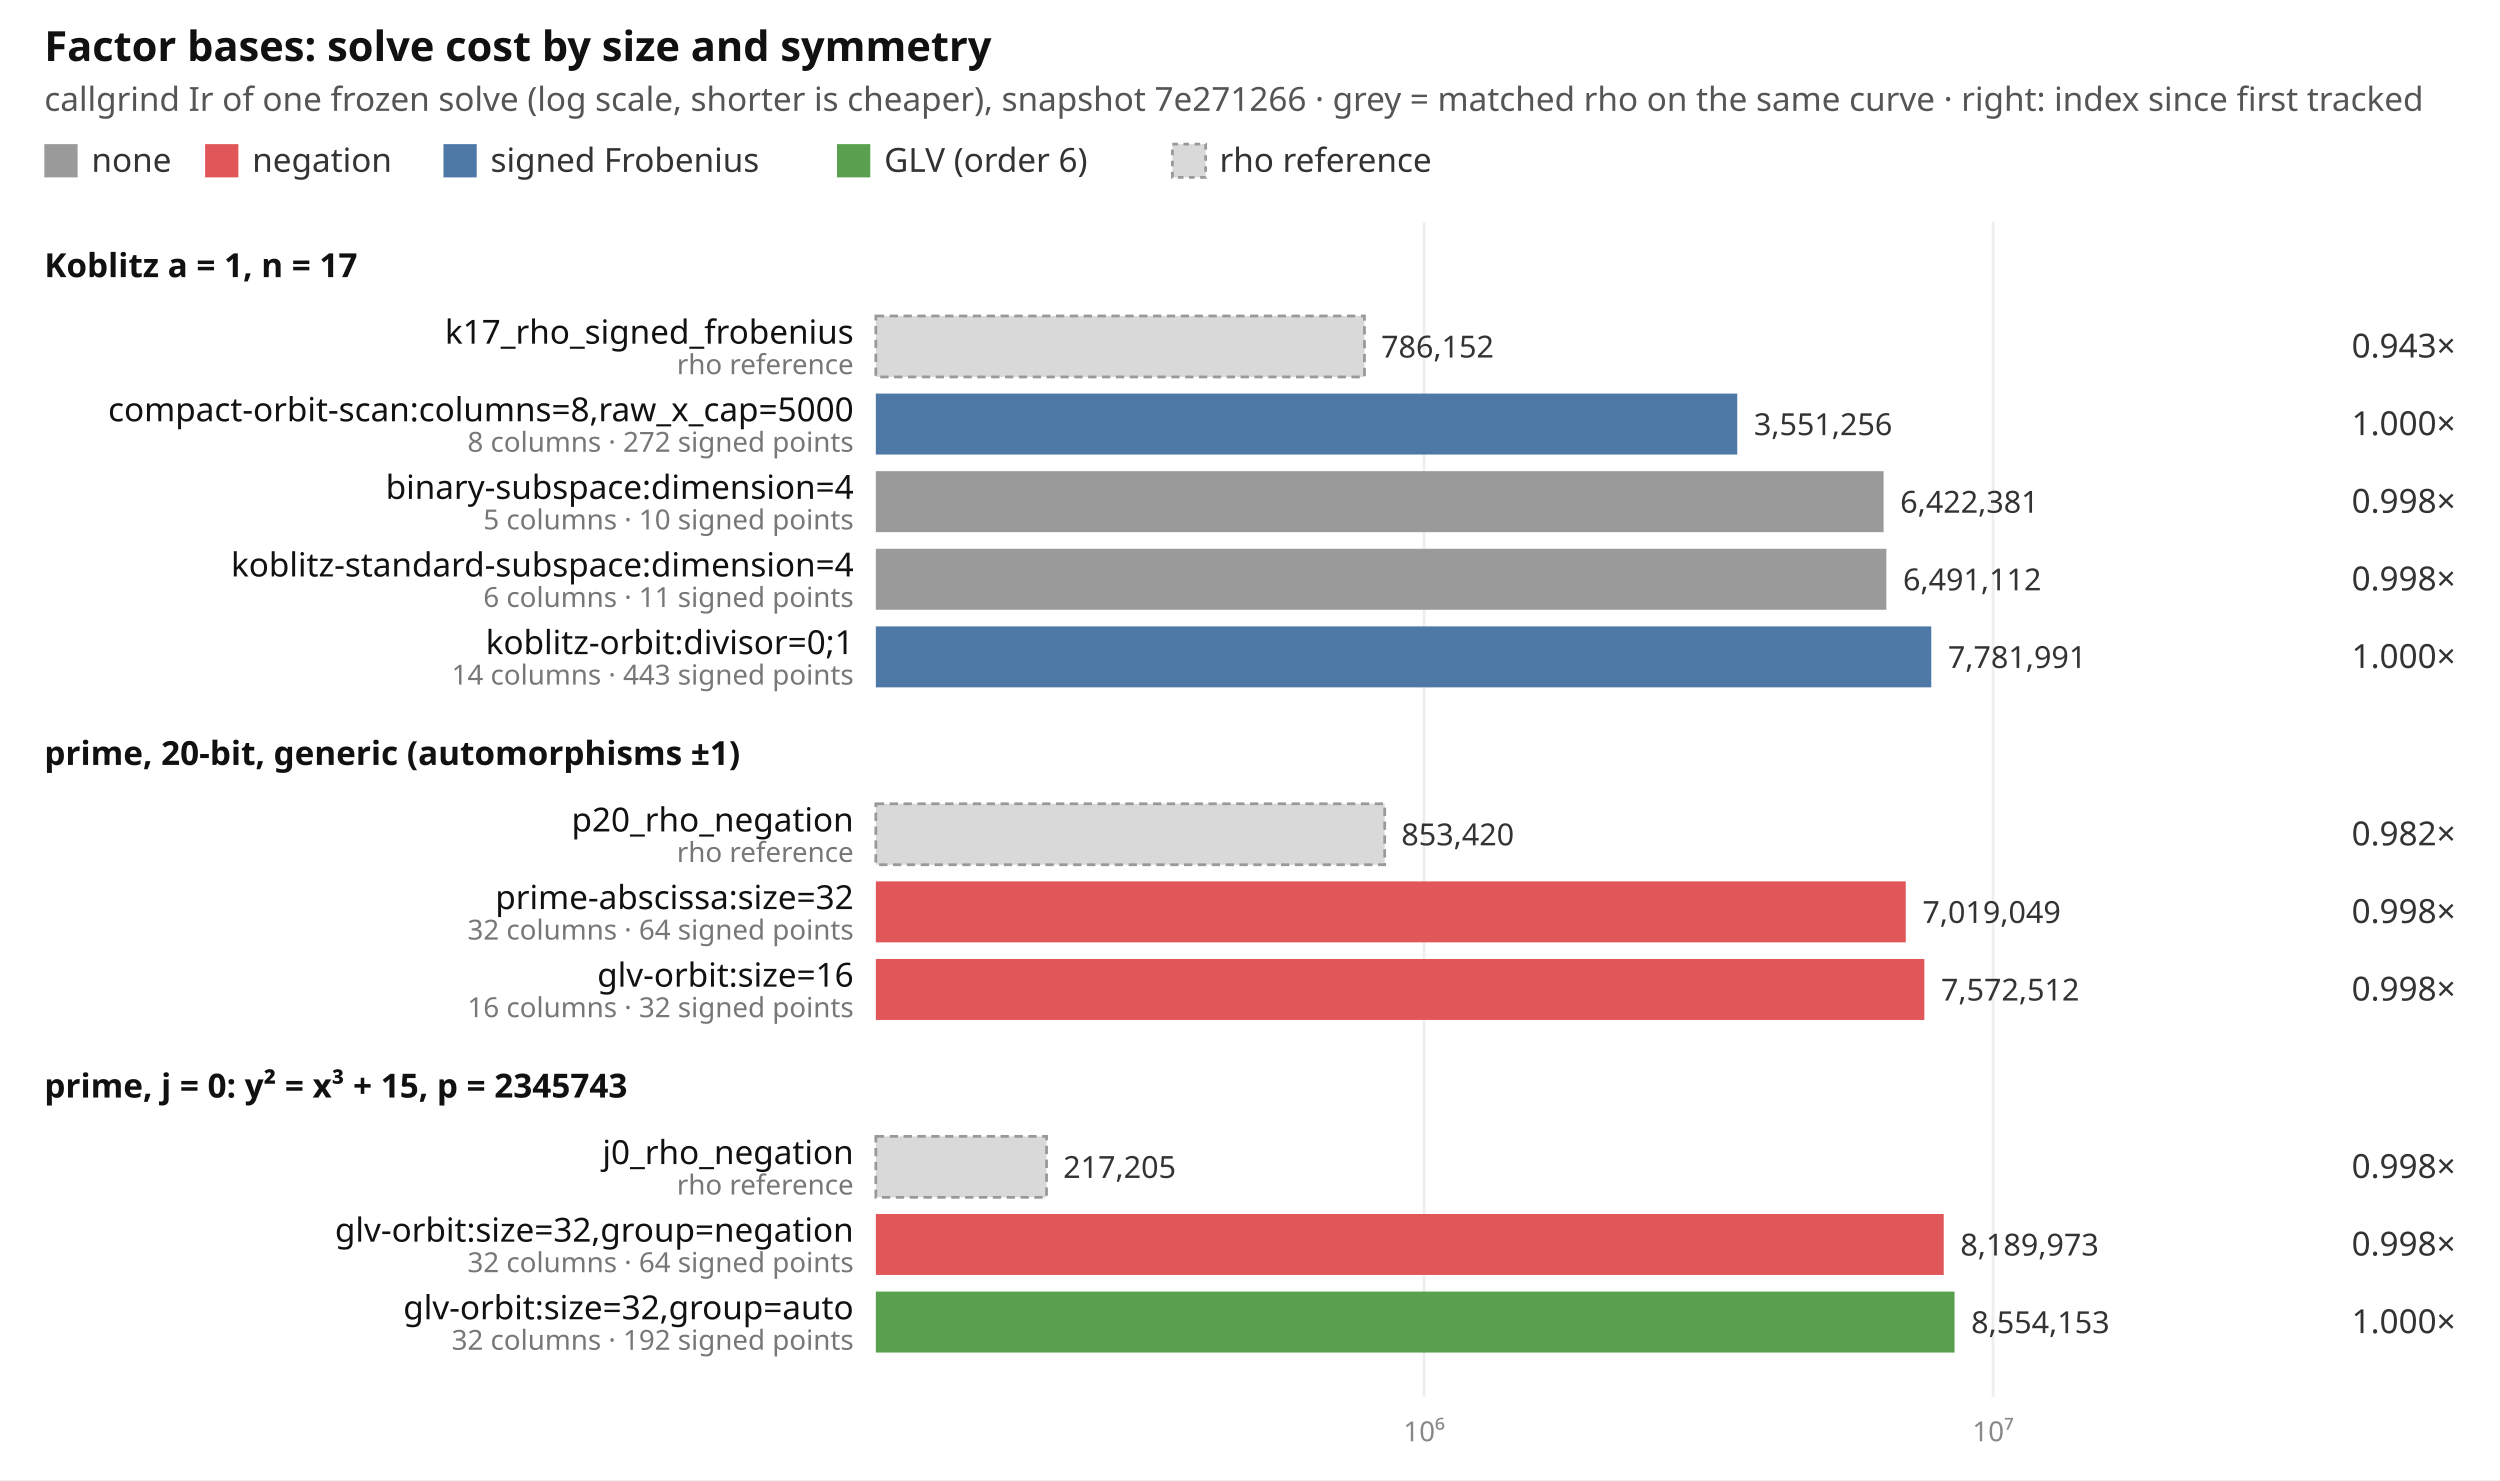
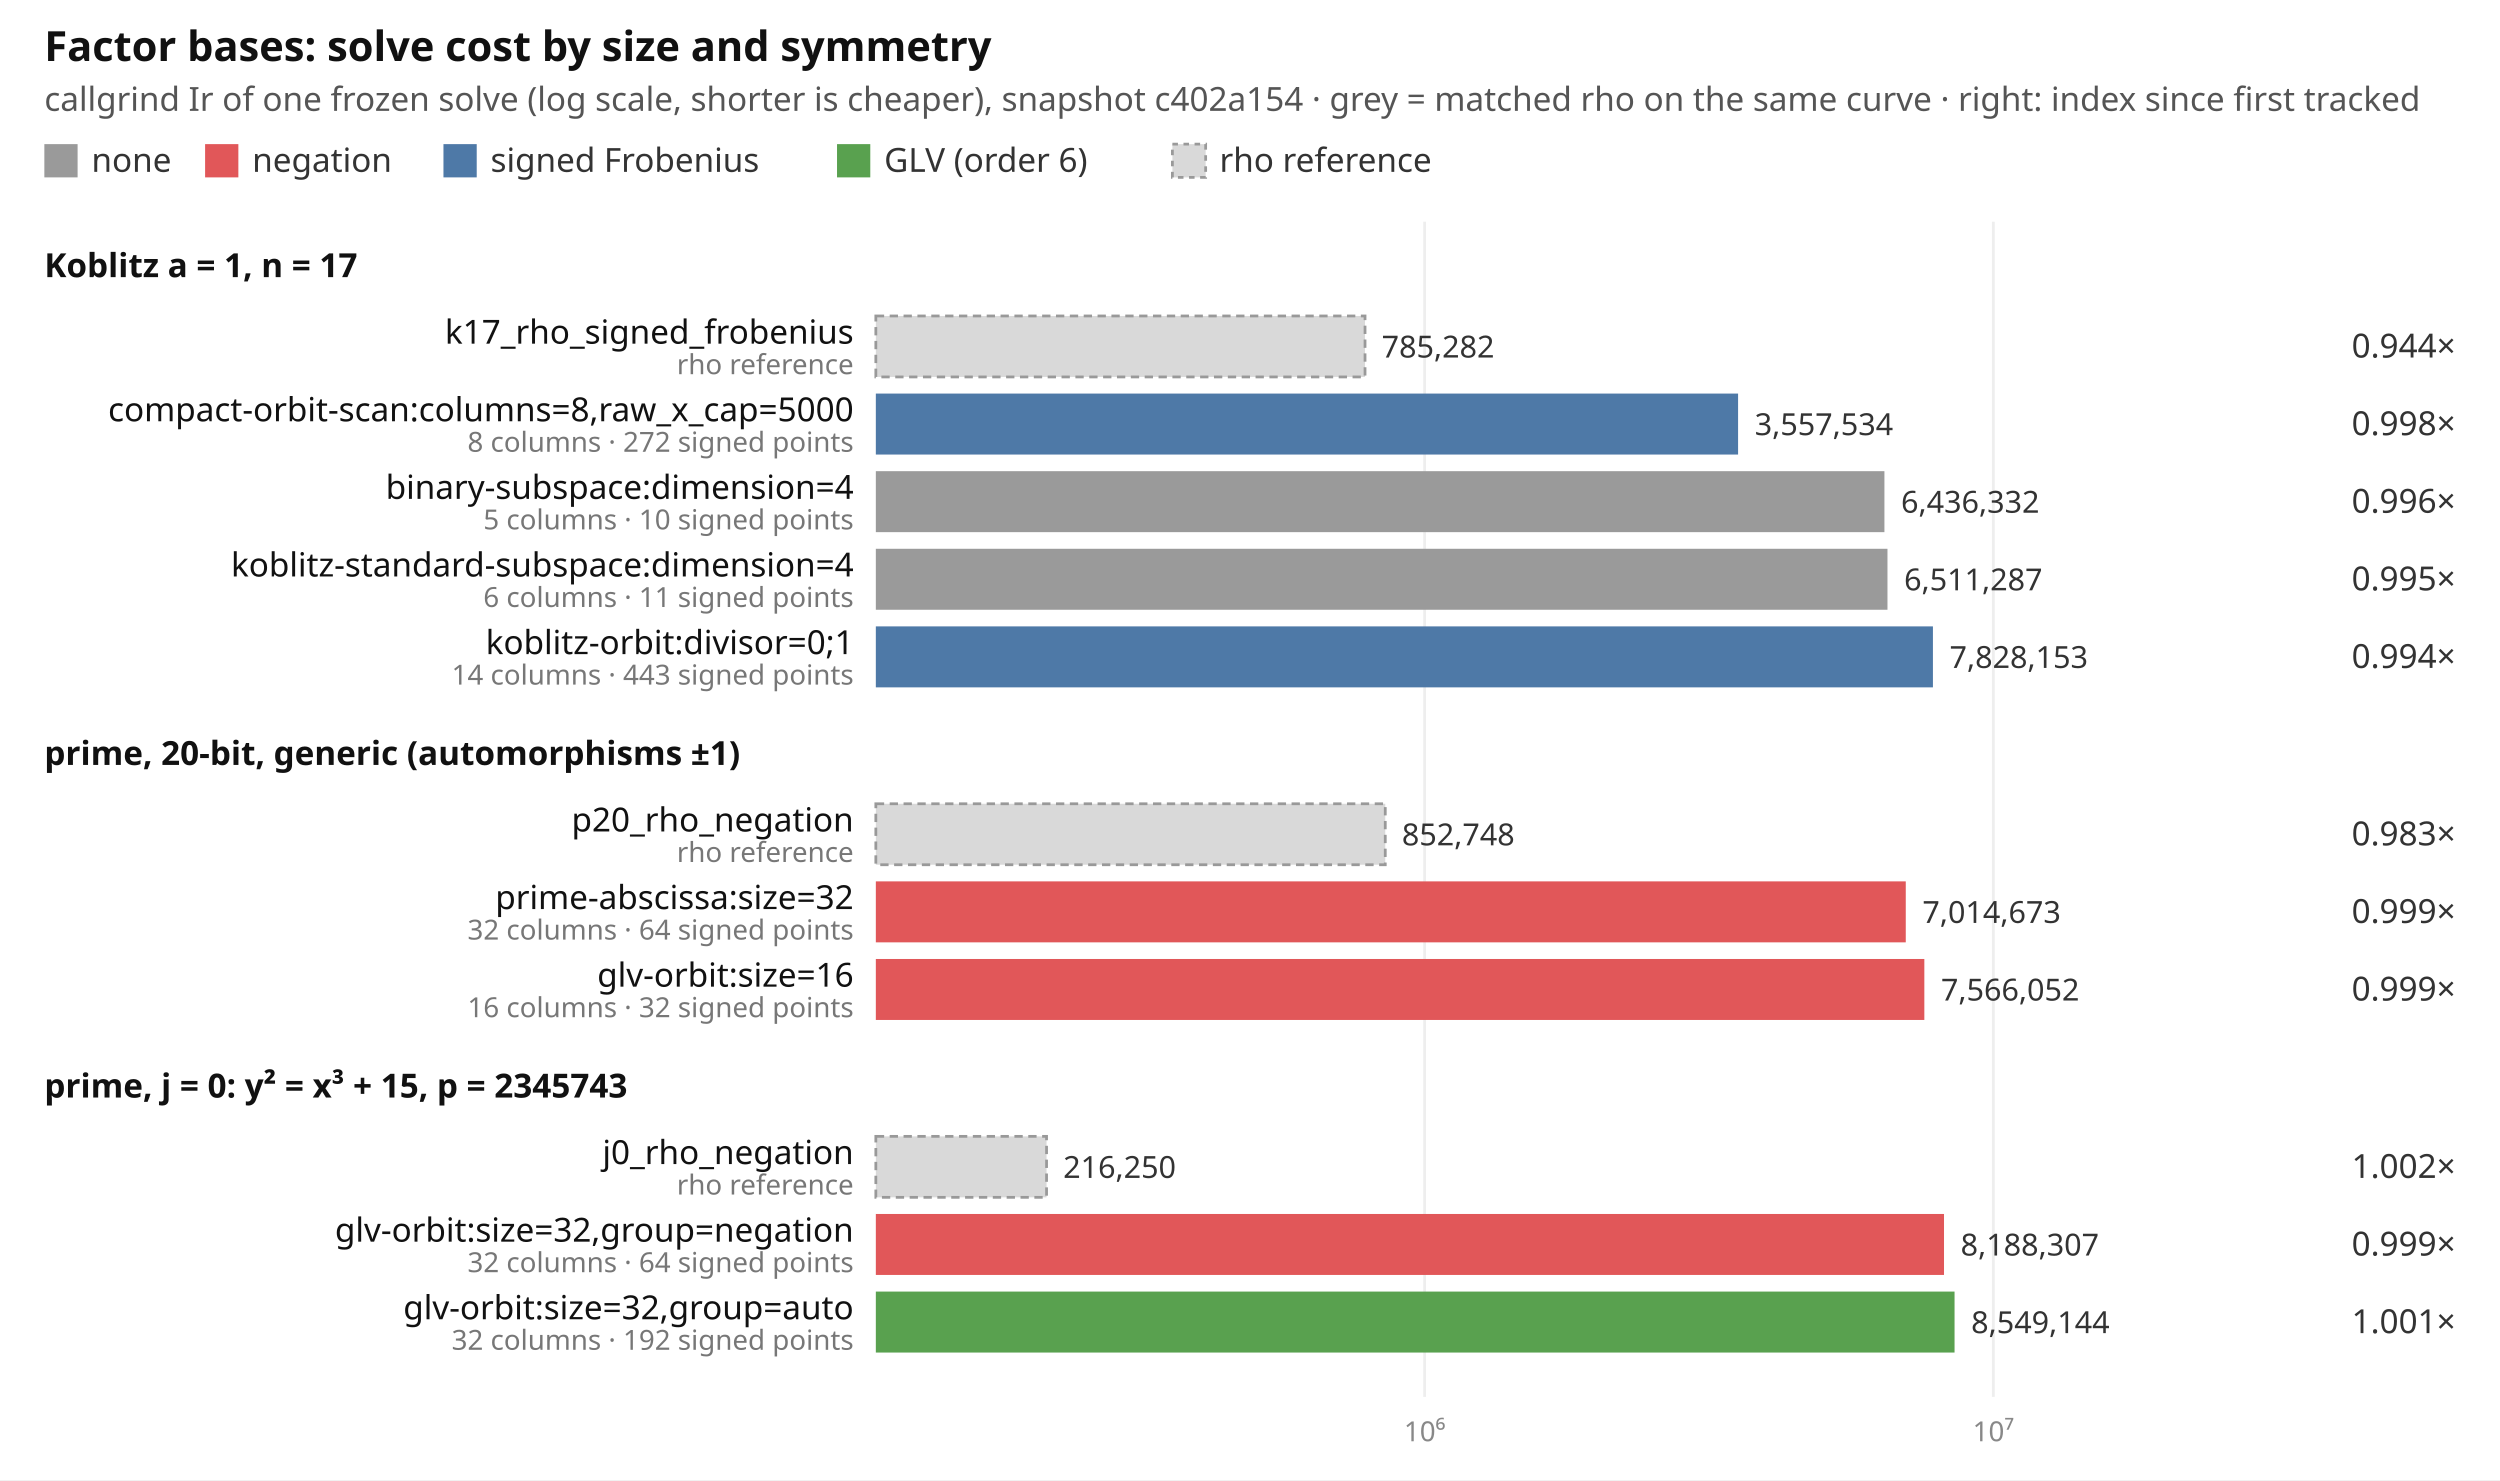
<svg xmlns="http://www.w3.org/2000/svg" width="902" height="534" viewBox="0 0 902 534" font-family="ui-sans-serif, system-ui, sans-serif" font-size="12">
  <rect width="902" height="534" fill="#ffffff" />
  <text x="16" y="22" font-size="15" font-weight="600" fill="#111">Factor bases: solve cost by size and symmetry</text>
-   <text x="16" y="40" fill="#555">callgrind Ir of one frozen solve (log scale, shorter is cheaper), snapshot 7e271266 · grey = matched rho on the same curve · right: index since first tracked</text>
+   <text x="16" y="40" fill="#555">callgrind Ir of one frozen solve (log scale, shorter is cheaper), snapshot c402a154 · grey = matched rho on the same curve · right: index since first tracked</text>
  <rect x="16" y="52" width="12" height="12" fill="#9a9a9a" />
  <text x="33" y="62" fill="#333">none</text>
  <rect x="74" y="52" width="12" height="12" fill="#e15759" />
  <text x="91" y="62" fill="#333">negation</text>
  <rect x="160" y="52" width="12" height="12" fill="#4e79a7" />
  <text x="177" y="62" fill="#333">signed Frobenius</text>
  <rect x="302" y="52" width="12" height="12" fill="#59a14f" />
  <text x="319" y="62" fill="#333">GLV (order 6)</text>
  <rect x="423" y="52" width="12" height="12" fill="#d9d9d9" stroke="#999" stroke-dasharray="2 2" />
  <text x="440" y="62" fill="#333">rho reference</text>
-   <line x1="513.8" x2="513.8" y1="80" y2="504" stroke="#eeeeee" />
-   <text x="513.8" y="520" text-anchor="middle" fill="#888" font-size="10">10⁶</text>
-   <line x1="719.1" x2="719.1" y1="80" y2="504" stroke="#eeeeee" />
-   <text x="719.1" y="520" text-anchor="middle" fill="#888" font-size="10">10⁷</text>
+   <line x1="514.0" x2="514.0" y1="80" y2="504" stroke="#eeeeee" />
+   <text x="514.0" y="520" text-anchor="middle" fill="#888" font-size="10">10⁶</text>
+   <line x1="719.2" x2="719.2" y1="80" y2="504" stroke="#eeeeee" />
+   <text x="719.2" y="520" text-anchor="middle" fill="#888" font-size="10">10⁷</text>
  <text x="16" y="100" font-weight="600" fill="#111">Koblitz a = 1, n = 17</text>
-   <rect x="316" y="114" width="176.3" height="22" fill="#d9d9d9" stroke="#999" stroke-dasharray="3 2" />
+   <rect x="316" y="114" width="176.5" height="22" fill="#d9d9d9" stroke="#999" stroke-dasharray="3 2" />
  <text x="308" y="124" text-anchor="end" fill="#111">k17_rho_signed_frobenius</text>
  <text x="308" y="135" text-anchor="end" fill="#777" font-size="10">rho reference</text>
-   <text x="498.3" y="129" fill="#333" font-size="11">786,152</text>
-   <text x="886" y="129" text-anchor="end" fill="#333">0.943×</text>
-   <rect x="316" y="142" width="310.8" height="22" fill="#4e79a7" />
+   <text x="498.5" y="129" fill="#333" font-size="11">785,282</text>
+   <text x="886" y="129" text-anchor="end" fill="#333">0.944×</text>
+   <rect x="316" y="142" width="311.1" height="22" fill="#4e79a7" />
  <text x="308" y="152" text-anchor="end" fill="#111">compact-orbit-scan:columns=8,raw_x_cap=5000</text>
  <text x="308" y="163" text-anchor="end" fill="#777" font-size="10">8 columns · 272 signed points</text>
-   <text x="632.8" y="157" fill="#333" font-size="11">3,551,256</text>
-   <text x="886" y="157" text-anchor="end" fill="#333">1.000×</text>
-   <rect x="316" y="170" width="363.6" height="22" fill="#9a9a9a" />
+   <text x="633.1" y="157" fill="#333" font-size="11">3,557,534</text>
+   <text x="886" y="157" text-anchor="end" fill="#333">0.998×</text>
+   <rect x="316" y="170" width="363.9" height="22" fill="#9a9a9a" />
  <text x="308" y="180" text-anchor="end" fill="#111">binary-subspace:dimension=4</text>
  <text x="308" y="191" text-anchor="end" fill="#777" font-size="10">5 columns · 10 signed points</text>
-   <text x="685.6" y="185" fill="#333" font-size="11">6,422,381</text>
-   <text x="886" y="185" text-anchor="end" fill="#333">0.998×</text>
-   <rect x="316" y="198" width="364.6" height="22" fill="#9a9a9a" />
+   <text x="685.9" y="185" fill="#333" font-size="11">6,436,332</text>
+   <text x="886" y="185" text-anchor="end" fill="#333">0.996×</text>
+   <rect x="316" y="198" width="365.0" height="22" fill="#9a9a9a" />
  <text x="308" y="208" text-anchor="end" fill="#111">koblitz-standard-subspace:dimension=4</text>
  <text x="308" y="219" text-anchor="end" fill="#777" font-size="10">6 columns · 11 signed points</text>
-   <text x="686.6" y="213" fill="#333" font-size="11">6,491,112</text>
-   <text x="886" y="213" text-anchor="end" fill="#333">0.998×</text>
-   <rect x="316" y="226" width="380.8" height="22" fill="#4e79a7" />
+   <text x="687.0" y="213" fill="#333" font-size="11">6,511,287</text>
+   <text x="886" y="213" text-anchor="end" fill="#333">0.995×</text>
+   <rect x="316" y="226" width="381.4" height="22" fill="#4e79a7" />
  <text x="308" y="236" text-anchor="end" fill="#111">koblitz-orbit:divisor=0;1</text>
  <text x="308" y="247" text-anchor="end" fill="#777" font-size="10">14 columns · 443 signed points</text>
-   <text x="702.8" y="241" fill="#333" font-size="11">7,781,991</text>
-   <text x="886" y="241" text-anchor="end" fill="#333">1.000×</text>
+   <text x="703.4" y="241" fill="#333" font-size="11">7,828,153</text>
+   <text x="886" y="241" text-anchor="end" fill="#333">0.994×</text>
  <text x="16" y="276" font-weight="600" fill="#111">prime, 20-bit, generic (automorphisms ±1)</text>
-   <rect x="316" y="290" width="183.6" height="22" fill="#d9d9d9" stroke="#999" stroke-dasharray="3 2" />
+   <rect x="316" y="290" width="183.8" height="22" fill="#d9d9d9" stroke="#999" stroke-dasharray="3 2" />
  <text x="308" y="300" text-anchor="end" fill="#111">p20_rho_negation</text>
  <text x="308" y="311" text-anchor="end" fill="#777" font-size="10">rho reference</text>
-   <text x="505.6" y="305" fill="#333" font-size="11">853,420</text>
-   <text x="886" y="305" text-anchor="end" fill="#333">0.982×</text>
+   <text x="505.8" y="305" fill="#333" font-size="11">852,748</text>
+   <text x="886" y="305" text-anchor="end" fill="#333">0.983×</text>
  <rect x="316" y="318" width="371.6" height="22" fill="#e15759" />
  <text x="308" y="328" text-anchor="end" fill="#111">prime-abscissa:size=32</text>
  <text x="308" y="339" text-anchor="end" fill="#777" font-size="10">32 columns · 64 signed points</text>
-   <text x="693.6" y="333" fill="#333" font-size="11">7,019,049</text>
-   <text x="886" y="333" text-anchor="end" fill="#333">0.998×</text>
+   <text x="693.6" y="333" fill="#333" font-size="11">7,014,673</text>
+   <text x="886" y="333" text-anchor="end" fill="#333">0.999×</text>
  <rect x="316" y="346" width="378.3" height="22" fill="#e15759" />
  <text x="308" y="356" text-anchor="end" fill="#111">glv-orbit:size=16</text>
  <text x="308" y="367" text-anchor="end" fill="#777" font-size="10">16 columns · 32 signed points</text>
-   <text x="700.3" y="361" fill="#333" font-size="11">7,572,512</text>
-   <text x="886" y="361" text-anchor="end" fill="#333">0.998×</text>
+   <text x="700.3" y="361" fill="#333" font-size="11">7,566,052</text>
+   <text x="886" y="361" text-anchor="end" fill="#333">0.999×</text>
  <text x="16" y="396" font-weight="600" fill="#111">prime, j = 0: y² = x³ + 15, p = 2345743</text>
  <rect x="316" y="410" width="61.6" height="22" fill="#d9d9d9" stroke="#999" stroke-dasharray="3 2" />
  <text x="308" y="420" text-anchor="end" fill="#111">j0_rho_negation</text>
  <text x="308" y="431" text-anchor="end" fill="#777" font-size="10">rho reference</text>
-   <text x="383.6" y="425" fill="#333" font-size="11">217,205</text>
-   <text x="886" y="425" text-anchor="end" fill="#333">0.998×</text>
-   <rect x="316" y="438" width="385.3" height="22" fill="#e15759" />
+   <text x="383.6" y="425" fill="#333" font-size="11">216,250</text>
+   <text x="886" y="425" text-anchor="end" fill="#333">1.002×</text>
+   <rect x="316" y="438" width="385.4" height="22" fill="#e15759" />
  <text x="308" y="448" text-anchor="end" fill="#111">glv-orbit:size=32,group=negation</text>
  <text x="308" y="459" text-anchor="end" fill="#777" font-size="10">32 columns · 64 signed points</text>
-   <text x="707.3" y="453" fill="#333" font-size="11">8,189,973</text>
-   <text x="886" y="453" text-anchor="end" fill="#333">0.998×</text>
+   <text x="707.4" y="453" fill="#333" font-size="11">8,188,307</text>
+   <text x="886" y="453" text-anchor="end" fill="#333">0.999×</text>
  <rect x="316" y="466" width="389.2" height="22" fill="#59a14f" />
  <text x="308" y="476" text-anchor="end" fill="#111">glv-orbit:size=32,group=auto</text>
  <text x="308" y="487" text-anchor="end" fill="#777" font-size="10">32 columns · 192 signed points</text>
-   <text x="711.2" y="481" fill="#333" font-size="11">8,554,153</text>
-   <text x="886" y="481" text-anchor="end" fill="#333">1.000×</text>
+   <text x="711.2" y="481" fill="#333" font-size="11">8,549,144</text>
+   <text x="886" y="481" text-anchor="end" fill="#333">1.001×</text>
</svg>
